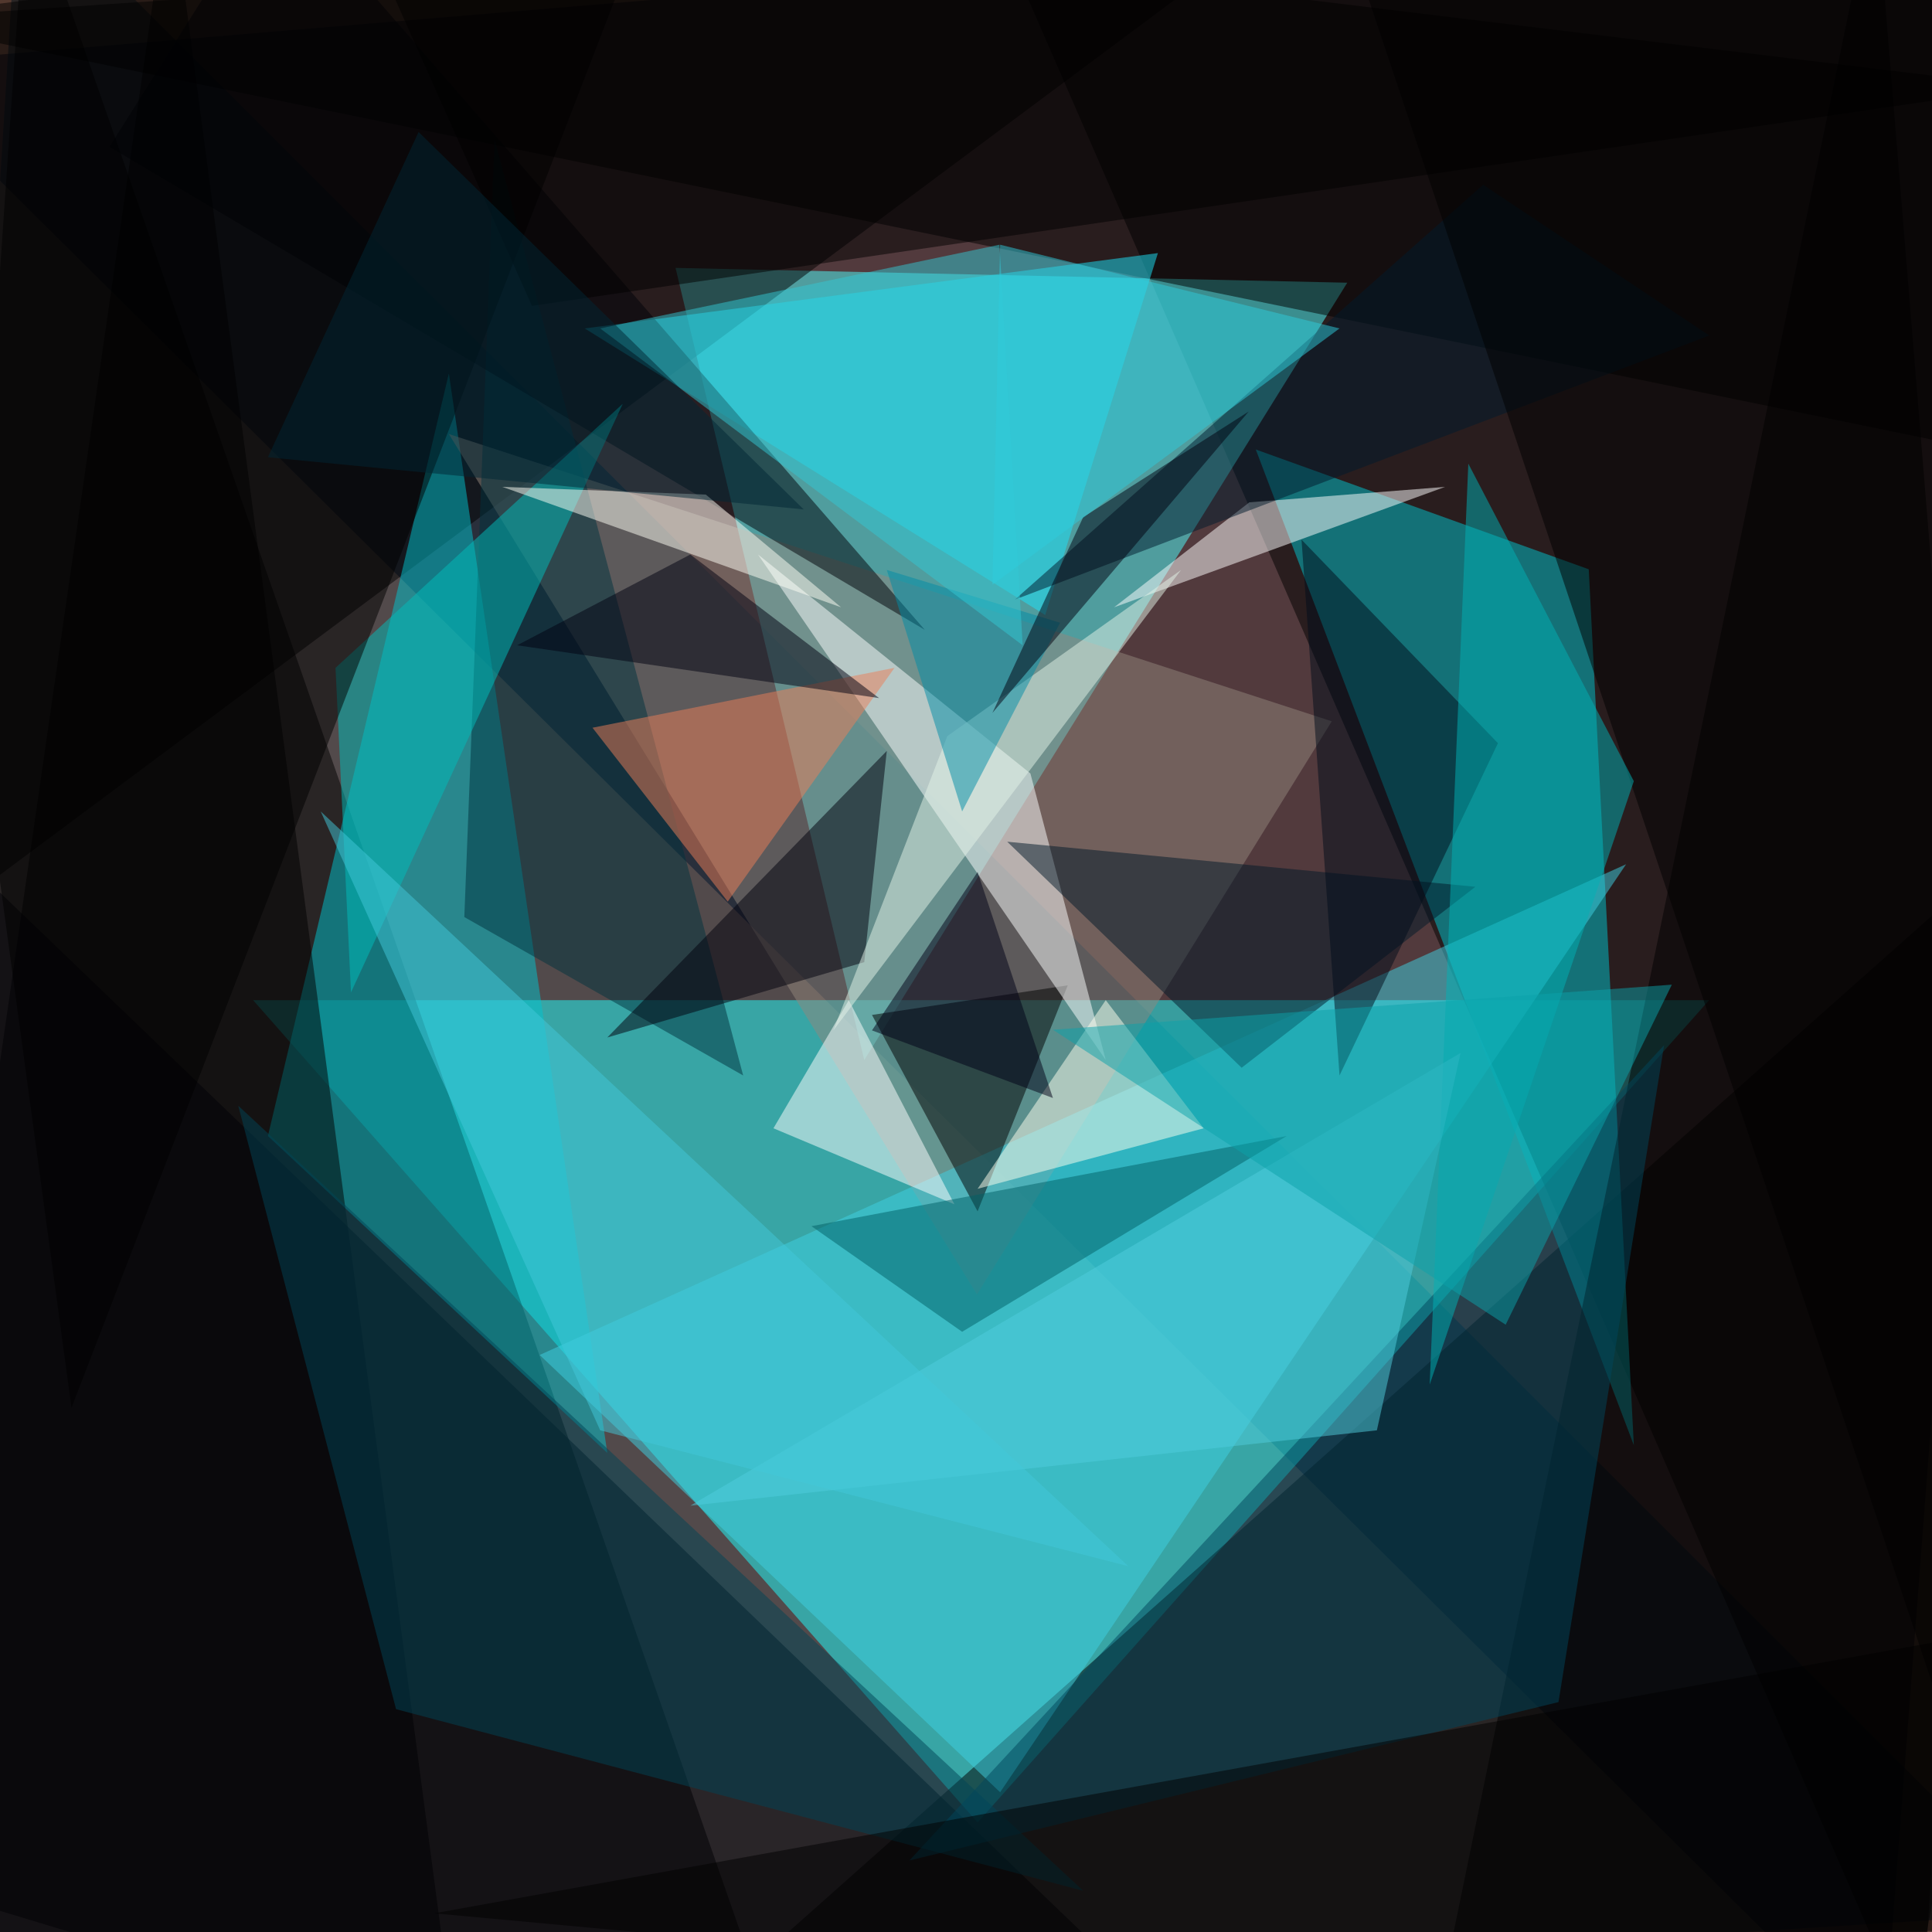
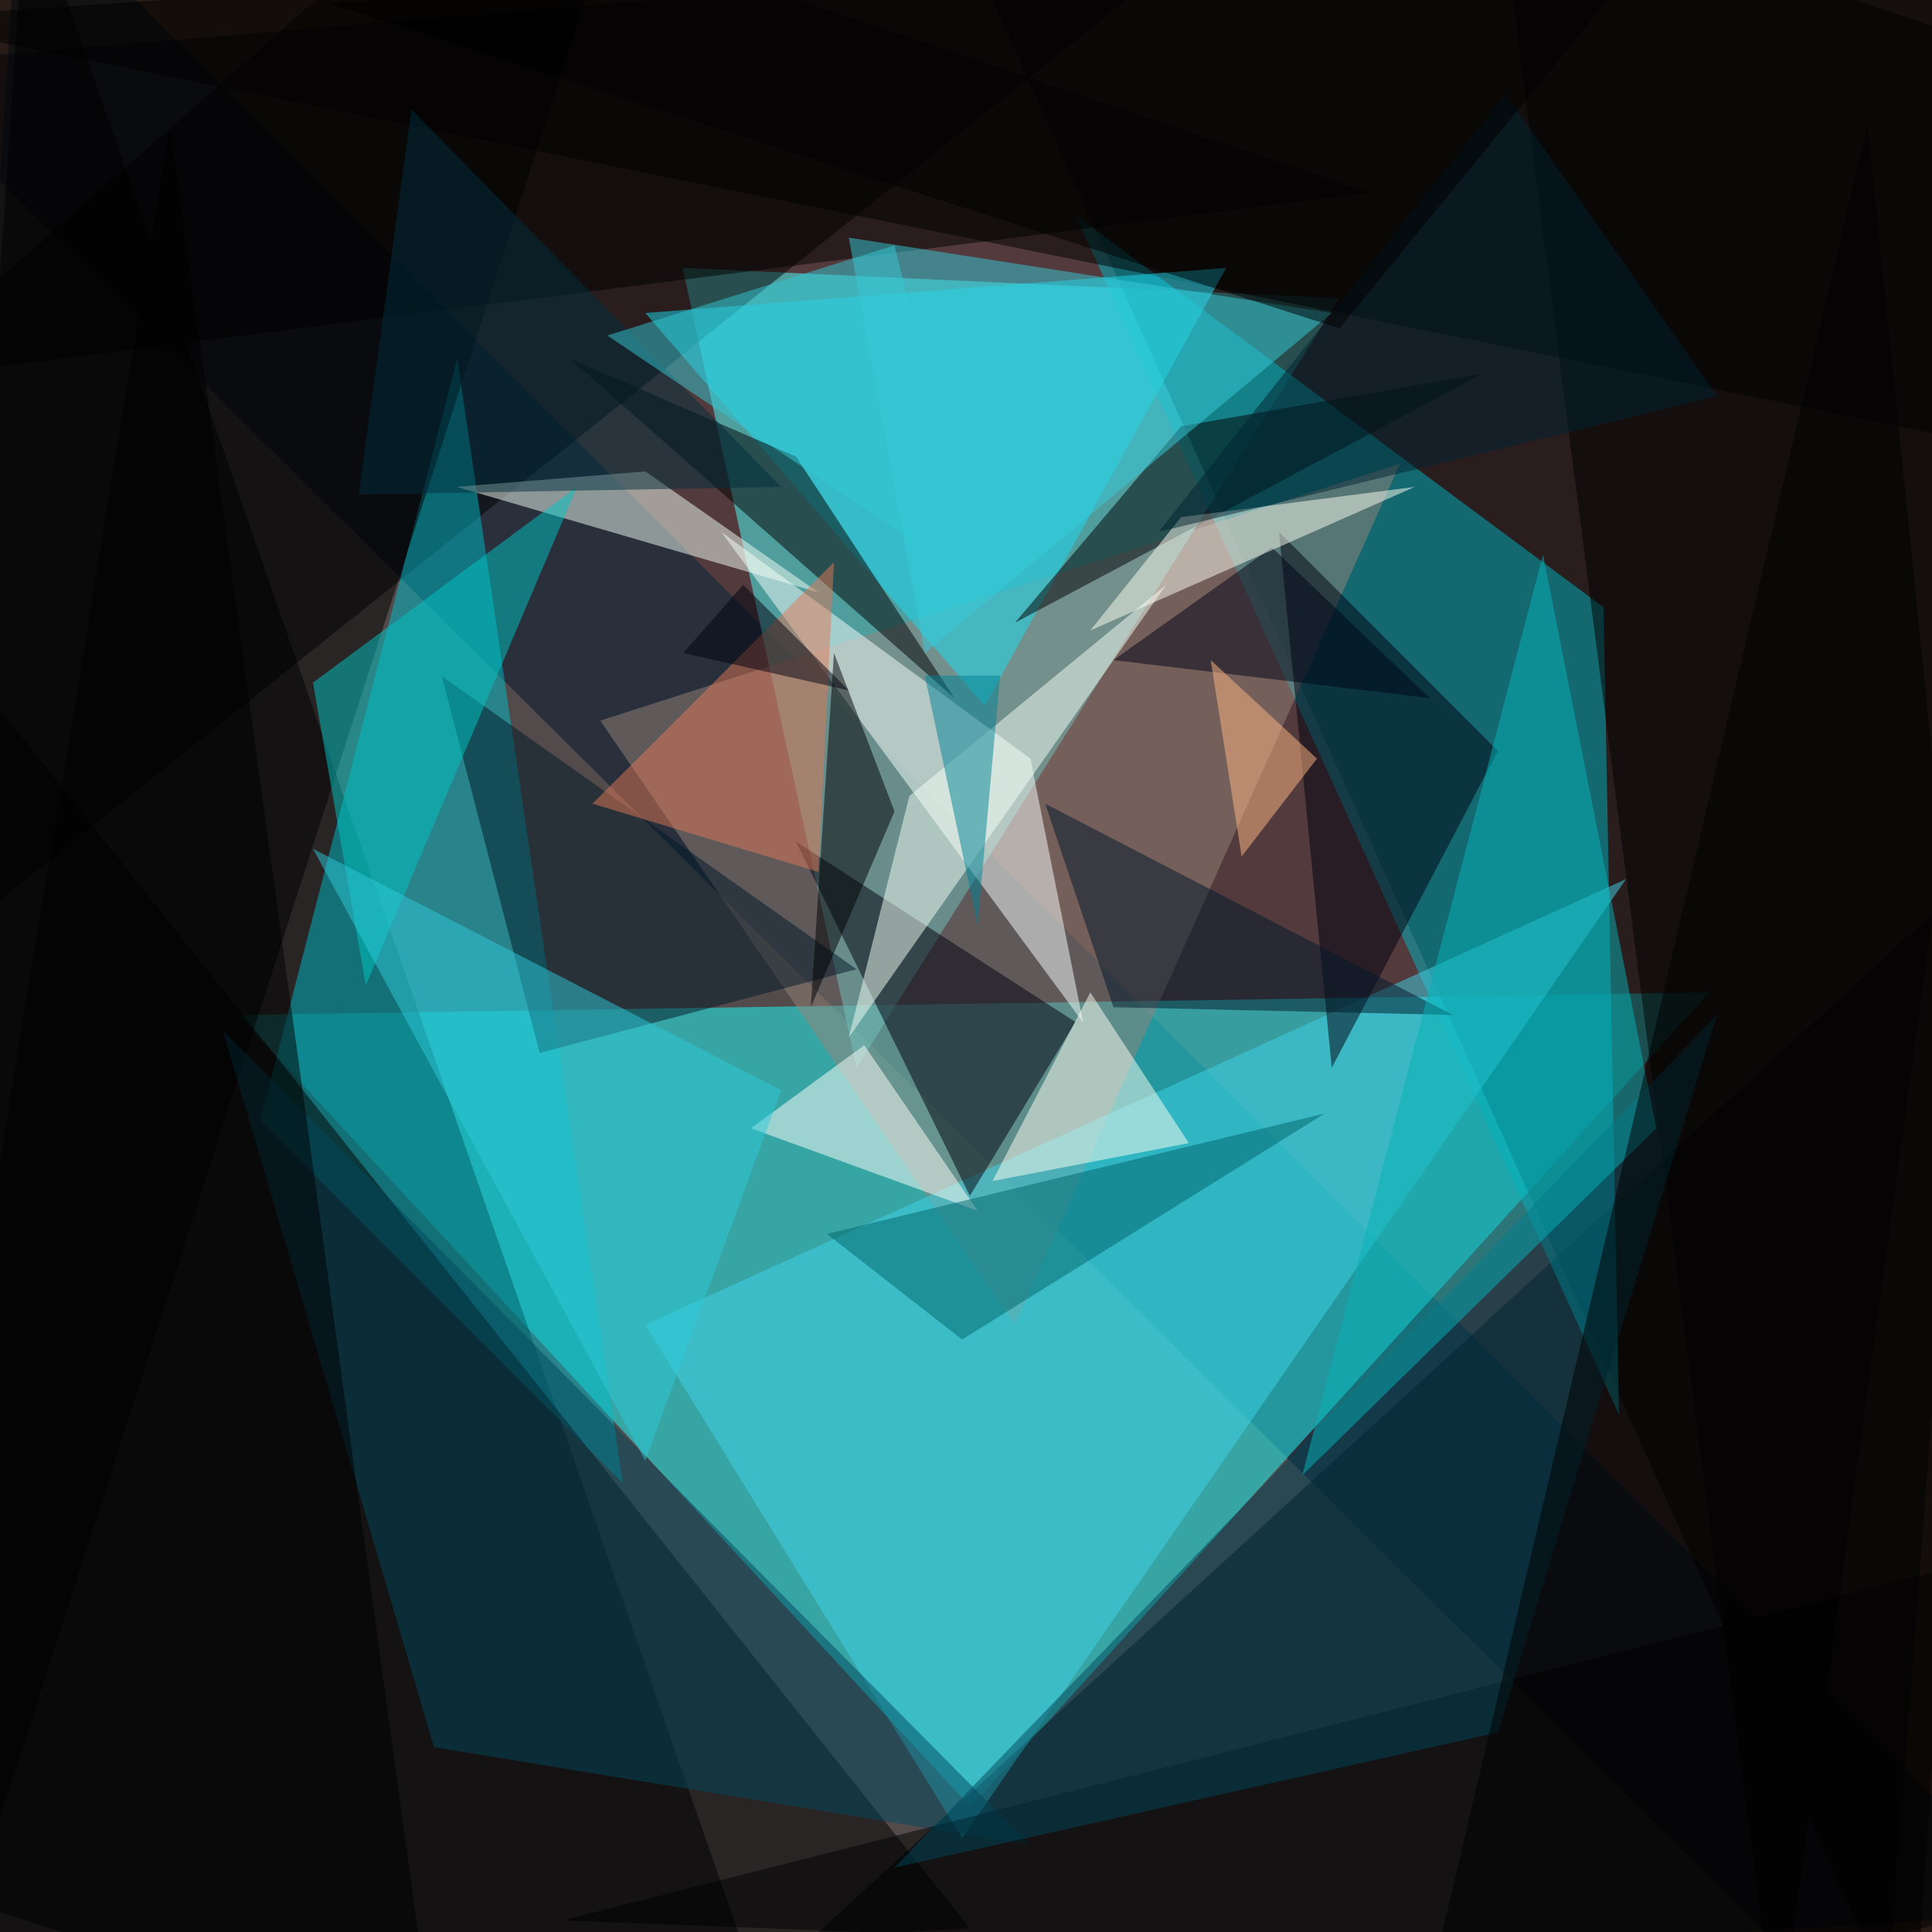
<svg xmlns="http://www.w3.org/2000/svg" width="300" height="300">
  <rect width="100%" height="100%" fill="#a5705d" />
  <g fill-opacity=".5">
-     <path fill="#00051f" d="M292.4 318.2-18.2 10l336.4-28.2z" />
-     <path fill="#00243a" d="M318.2 297 2.9-18.1l-21 336.4z" />
-     <path fill="#1fffff" d="M39.3 155.3 151.8 283l113.6-127.7z" />
-     <path d="M-18.2 310 4.1-18.2l117.2 336.4zM318.2-11.1l-20 329.3L151.8-18.2z" />
-     <path fill="#4effff" d="m104.9 41.6 29.3 123 75-120.7z" />
-     <path d="m-18.2 149.4 5.9-150 219.1-17.6zM318.2 126v173.4l-200.4 4.7z" />
-     <path fill="#00c6d0" d="m253.7 224.4-7-136L195 69.8z" />
-     <path fill="#00c4d1" d="M94.3 225.6 69.7 58 41.6 176.4z" />
-     <path d="m26.4-18.2-44.6 309.4 89.1 27z" />
-     <path fill="#92877c" d="m69.7 67.4 82 133.6 55.1-89z" />
-     <path d="M318.2 72-18.2 3l315.3-21.2z" />
-     <path fill="#000107" d="M-14.6 318.2h201.5l-205-197z" />
-     <path fill="#3ed2e5" d="m155.3 278.3 97.2-144.1-168.7 76.2z" />
-     <path d="m225.6 300.6 65.6-318.8 27 329.3zM165.8 153l-30.4 4.6 16.4 30.5z" />
-     <path fill="#1ce4fa" d="m90.8 51 89-11.7-17.5 56.2z" />
-     <path fill="#feffff" d="m171.7 164.6-54-78.5 42.3 34z" />
-     <path fill="#00333e" d="M76.8 21.7 115.4 167l-43.3-24.6z" />
-     <path fill="#fff" d="m194 78 30.4-2.4L173 94.3z" />
-     <path fill="#000209" d="M42.8-18.2 17 22.8l126.6 75z" />
-     <path fill="#001828" d="m192.8 165.8 36.3-28.1-72.7-7z" />
-     <path fill="#001b2c" d="m265.4 52.1-107.8 41 72.7-64.4z" />
-     <path fill="#004457" d="m37 171.7 131.2 121.9-106.7-28.2z" />
-     <path fill="#00000d" d="m94.3 161.1 39.9-11.7 3.5-32.8z" />
-     <path fill="#ffe" d="m171.7 155.3 15.2 19.9-35.1 9.4z" />
-     <path fill="#00475c" d="m258.4 162.3-16.4 102-100.8 24.6z" />
-     <path d="m314.6-.6-103-2.3 89 266z" />
-     <path fill="#fff" d="m148.2 187-16.4-31.7-11.7 19.9z" />
-     <path fill="#000c1a" d="m208 167 24.6-51.6-30.5-31.6z" />
-     <path d="m295.9 318.2 11.7-64.5-240.2 43.4z" />
-     <path fill="#00bfbc" d="m52.1 103.7 2.4 50.4 42.2-91.4z" />
-     <path d="m11.1 218.6 89.1-230.9L-18.2 2.9z" />
-     <path fill="#e4f4e8" d="m183.4 88.5-54 71.5 17.7-45.7z" />
-     <path fill="#ec7e59" d="M138.9 103.7 113 140l-21-27z" />
-     <path fill="#008da7" d="m149.4 126 15.2-29.3-26.9-8.2z" />
-     <path d="M314.6 13.5 53.3-18.2l29.3 65.7z" />
-     <path fill="#00b3b6" d="m222 215 31.7-93.7L228 72z" />
-     <path fill="#006167" d="m126 190.4 23.4 16.4 50.4-30.4z" />
-     <path fill="#fffff7" d="m78 75.6 31.6 1.2 21 17.5z" />
-     <path fill="#000010" d="m80.3 100.2 56.2 8.2-29.3-22.3z" />
-     <path fill="#33c8d5" d="m93.2 51 62-13 3.6 62.2z" />
-     <path fill="#002734" d="M124.8 79.1 65 20.5 41.6 71z" />
-     <path fill="#50cfdf" d="m226.8 163.5-13 58.6-106.6 11.7z" />
-     <path fill="#000117" d="m163.5 170.5-11.7-35.1-16.4 24.6z" />
-     <path fill="#00010f" d="m168.2 80.3 25.7-16.4-39.8 46.8z" />
-     <path fill="#43c9da" d="m49.8 126 125.4 117.2-82-21.1z" />
-     <path fill="#0ba2ab" d="m233.8 205.7 25.8-52.8-96.1 7z" />
-     <path fill="#2ecddd" d="M155.3 38 208 51l-53.9 39.8z" />
+     <path fill="#00051f" d="m292.4 318.2 25.8-336.4L-18.2 10z" />
+     <path fill="#00243a" d="M-18.2 318.2 318.2 297 2.9-18.2z" />
+     <path fill="#1effff" d="M265.4 154.1 37 157.6l113.7 123z" />
+     <path d="m120.1 315.8-116-334-22.3 331.7z" />
+     <path fill="#4effff" d="m208 46.3-75 119.5-27-124.2z" />
+     <path d="M318.2-5.3 145.9-18.2l151.2 336.4z" />
+     <path d="M-11.1-18.2 179.9-4l-198 158.2zm322.2 150-11.7 186.4H107.2z" />
+     <path fill="#00b5c2" d="m167 33.4 84.4 186.3L249 94.3z" />
+     <path fill="#00bdcb" d="M96.7 230.3 40.4 174 71 55.7z" />
+     <path d="M-18.2 310V87.3l168.8 212.1z" />
+     <path fill="#96857a" d="M157.6 205.7 217.4 72 93.2 111.9z" />
+     <path d="m318.2 70.9-336.4-68L296-18z" />
+     <path fill="#3fd4e8" d="m100.2 205.7 49.2 79.7 103.1-148.9z" />
+     <path d="M232.6-18.2 276 318.2 318.2 10z" />
+     <path fill="#1addf3" d="m100.2 48.6 52.7 61 37.5-68z" />
+     <path fill="#f8fffc" d="m168.2 158.8-8.2-41-48-35.2z" />
+     <path fill="#00000c" d="m150.6 185.7 16.4-27-43.4-28z" />
+     <path d="M-.6 284.2 96.7-18.2H-7.6z" />
+     <path fill="#00485e" d="M67.4 271.3 34.6 160 160 286.5z" />
+     <path fill="#00000e" d="m232.6 116.6-34-34 8.2 83.2z" />
+     <path d="m87.3 298.2 212.1 8.2 18.8-66.8zm36.3-227.3 24.6 37.5-59.7-52.7z" />
+     <path fill="#f3fff5" d="m100.2 73.2-29.3 2.4L127.1 92z" />
+     <path fill="#001827" d="m83.8 163.5 49.2-13L68.6 105z" />
+     <path fill="#f7fff7" d="m141.2 123.6-9.4 37.5 49.3-70.3z" />
+     <path d="m230.3 58-46.9 8.2-25.8 30.5z" />
+     <path fill="#00465a" d="m232.6 269 34-111.4L138.9 290z" />
+     <path fill="#00192b" d="m172.9 156.4-10.6-31.6 63.3 32.8z" />
+     <path fill="#fffffb" d="m151.8 188-35.2-12.8 17.6-12.9z" />
+     <path fill="#fffff3" d="m184.6 177.5-30.5 5.9 15.2-29.3z" />
+     <path fill="#06b2b8" d="m239.6 86.1 17.6 89.1-55 53.9z" />
+     <path fill="#00c7c4" d="m56.8 153-8.2-47 41-30.4z" />
+     <path d="m129.5 101.4 9.4 24.6-13 30.4zM69.7-18.2l-87.9 77.4 230.9-29.3z" />
+     <path fill="#36cdda" d="m206.8 48.6-63.2 52.8-11.8-64.5z" />
+     <path fill="#00656b" d="m149.4 208-21-16.4 77.3-18.7z" />
+     <path fill="#002e3e" d="m55.7 76.8 65.6-1.2L63.9 17z" />
+     <path fill="#2fcbda" d="m48.6 131.8 72.7 37.5-21.1 57.5z" />
+     <path d="m26.4 19.3 41 298.9-85.6-27z" />
+     <path fill="#e07957" d="m127.1 135.4 2.4-48.1L92 124.8z" />
+     <path fill="#000416" d="m222 108.4-49.1-5.9L197.5 85z" />
+     <path fill="#fffff3" d="m169.3 97.9 14.1-17.6 36.3-4.7z" />
+     <path fill="#ffb885" d="m188 102.5 4.8 30.5 11.7-15.2z" />
+     <path fill="#008296" d="M143.6 104.9h11.7l-3.5 38.7z" />
+     <path d="M219.7 318.2 290 19.3l28.2 275.4z" />
+     <path fill="#002231" d="m266.6 61.5-86.7 21.1 53.9-68z" />
+     <path fill="#00000e" d="m115.4 90.8-9.3 10.6 25.7 5.8z" />
+     <path fill="#35c8d4" d="m94.3 52.1 44.6-14 12.9 52.7z" />
+     <path d="M260.7-13.5 51 .5 208 51z" />
  </g>
</svg>
